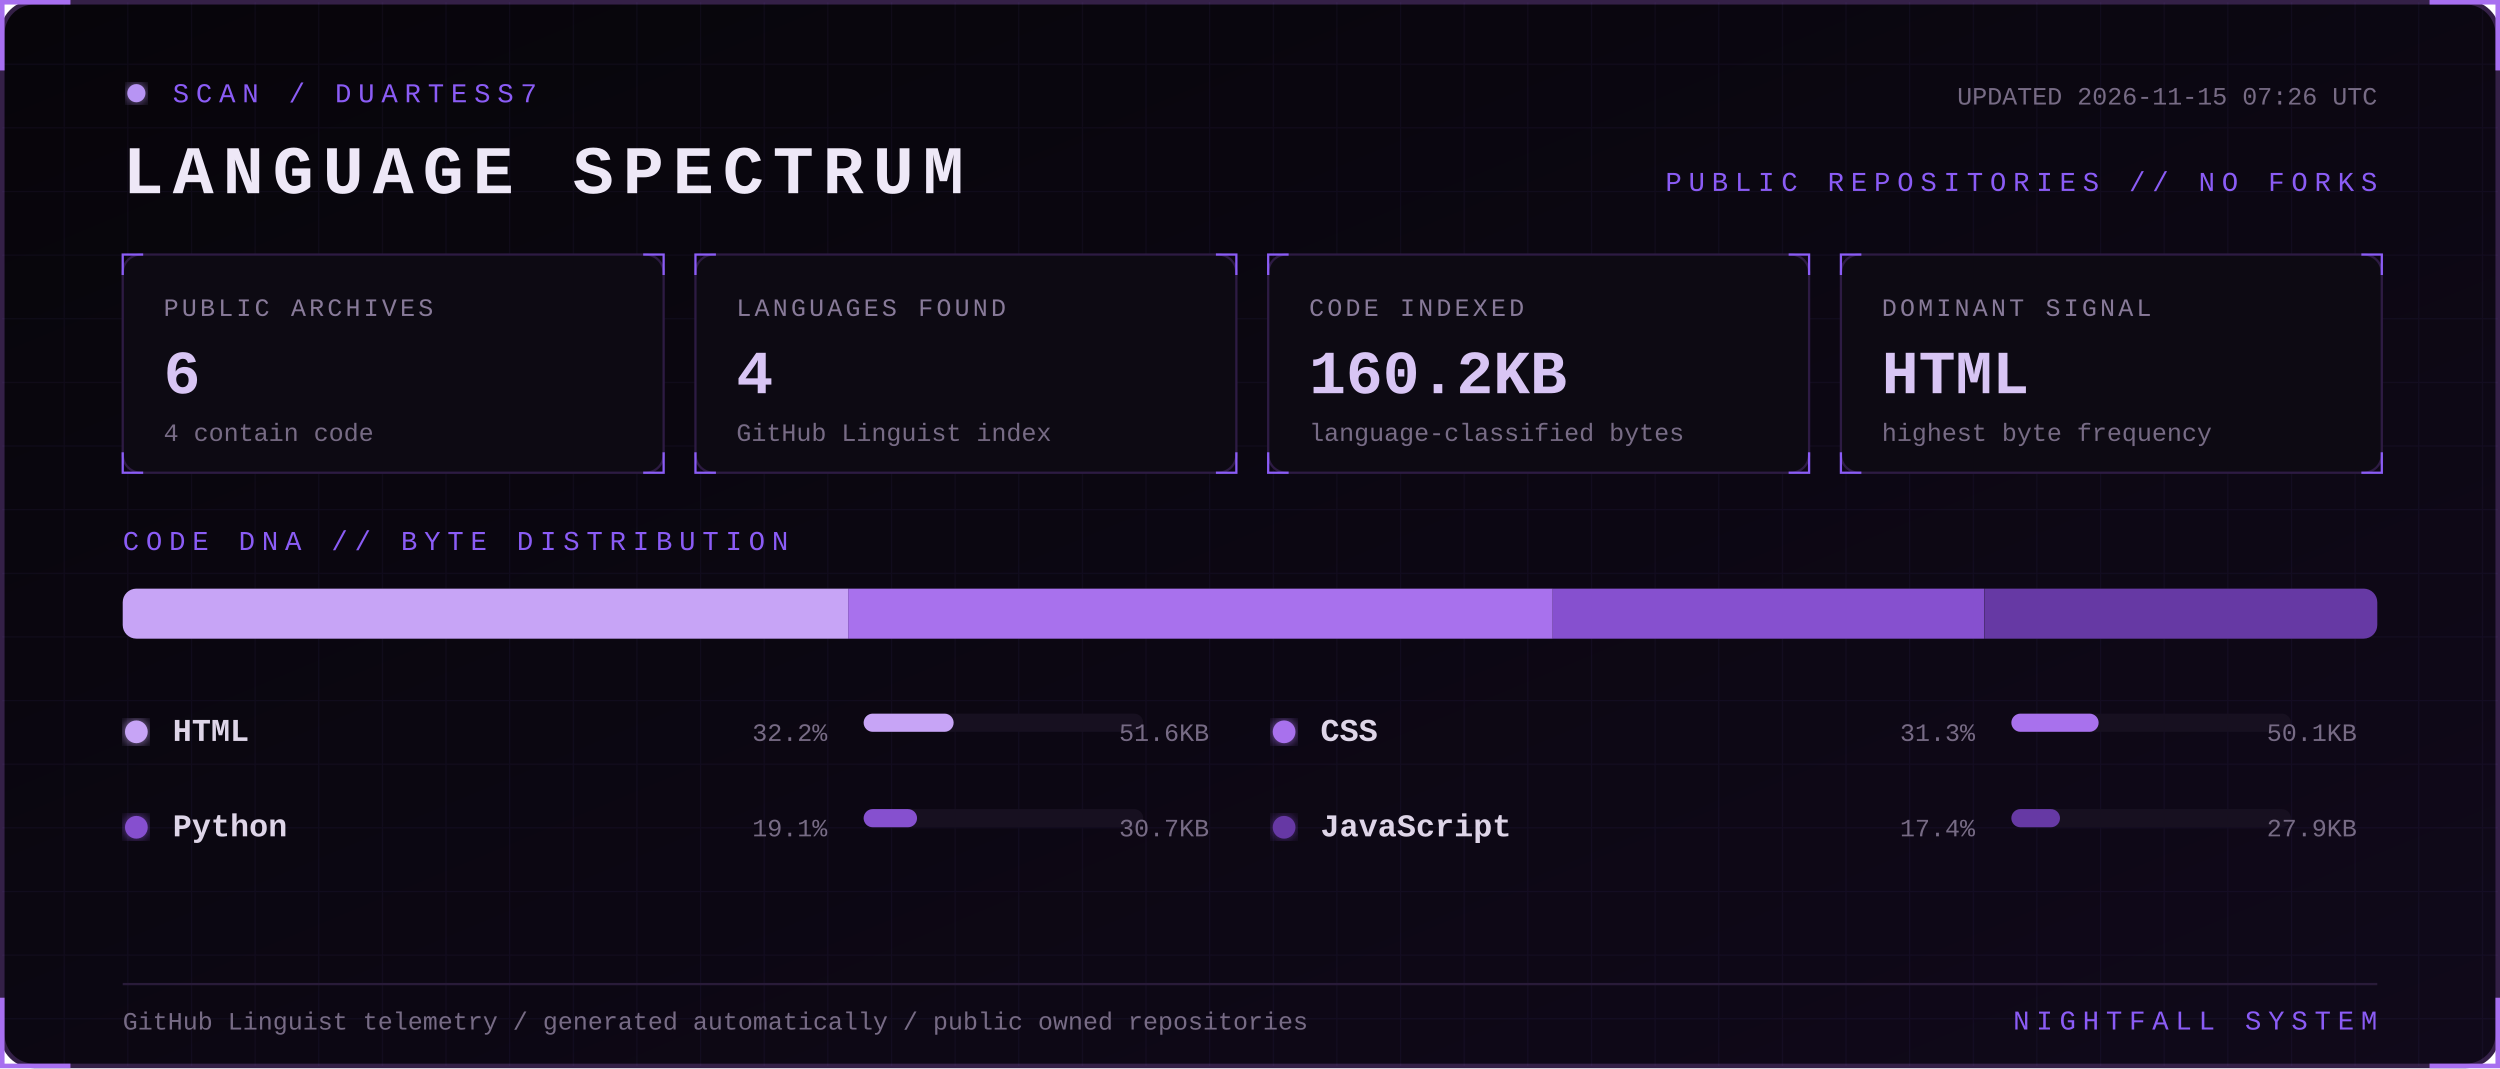
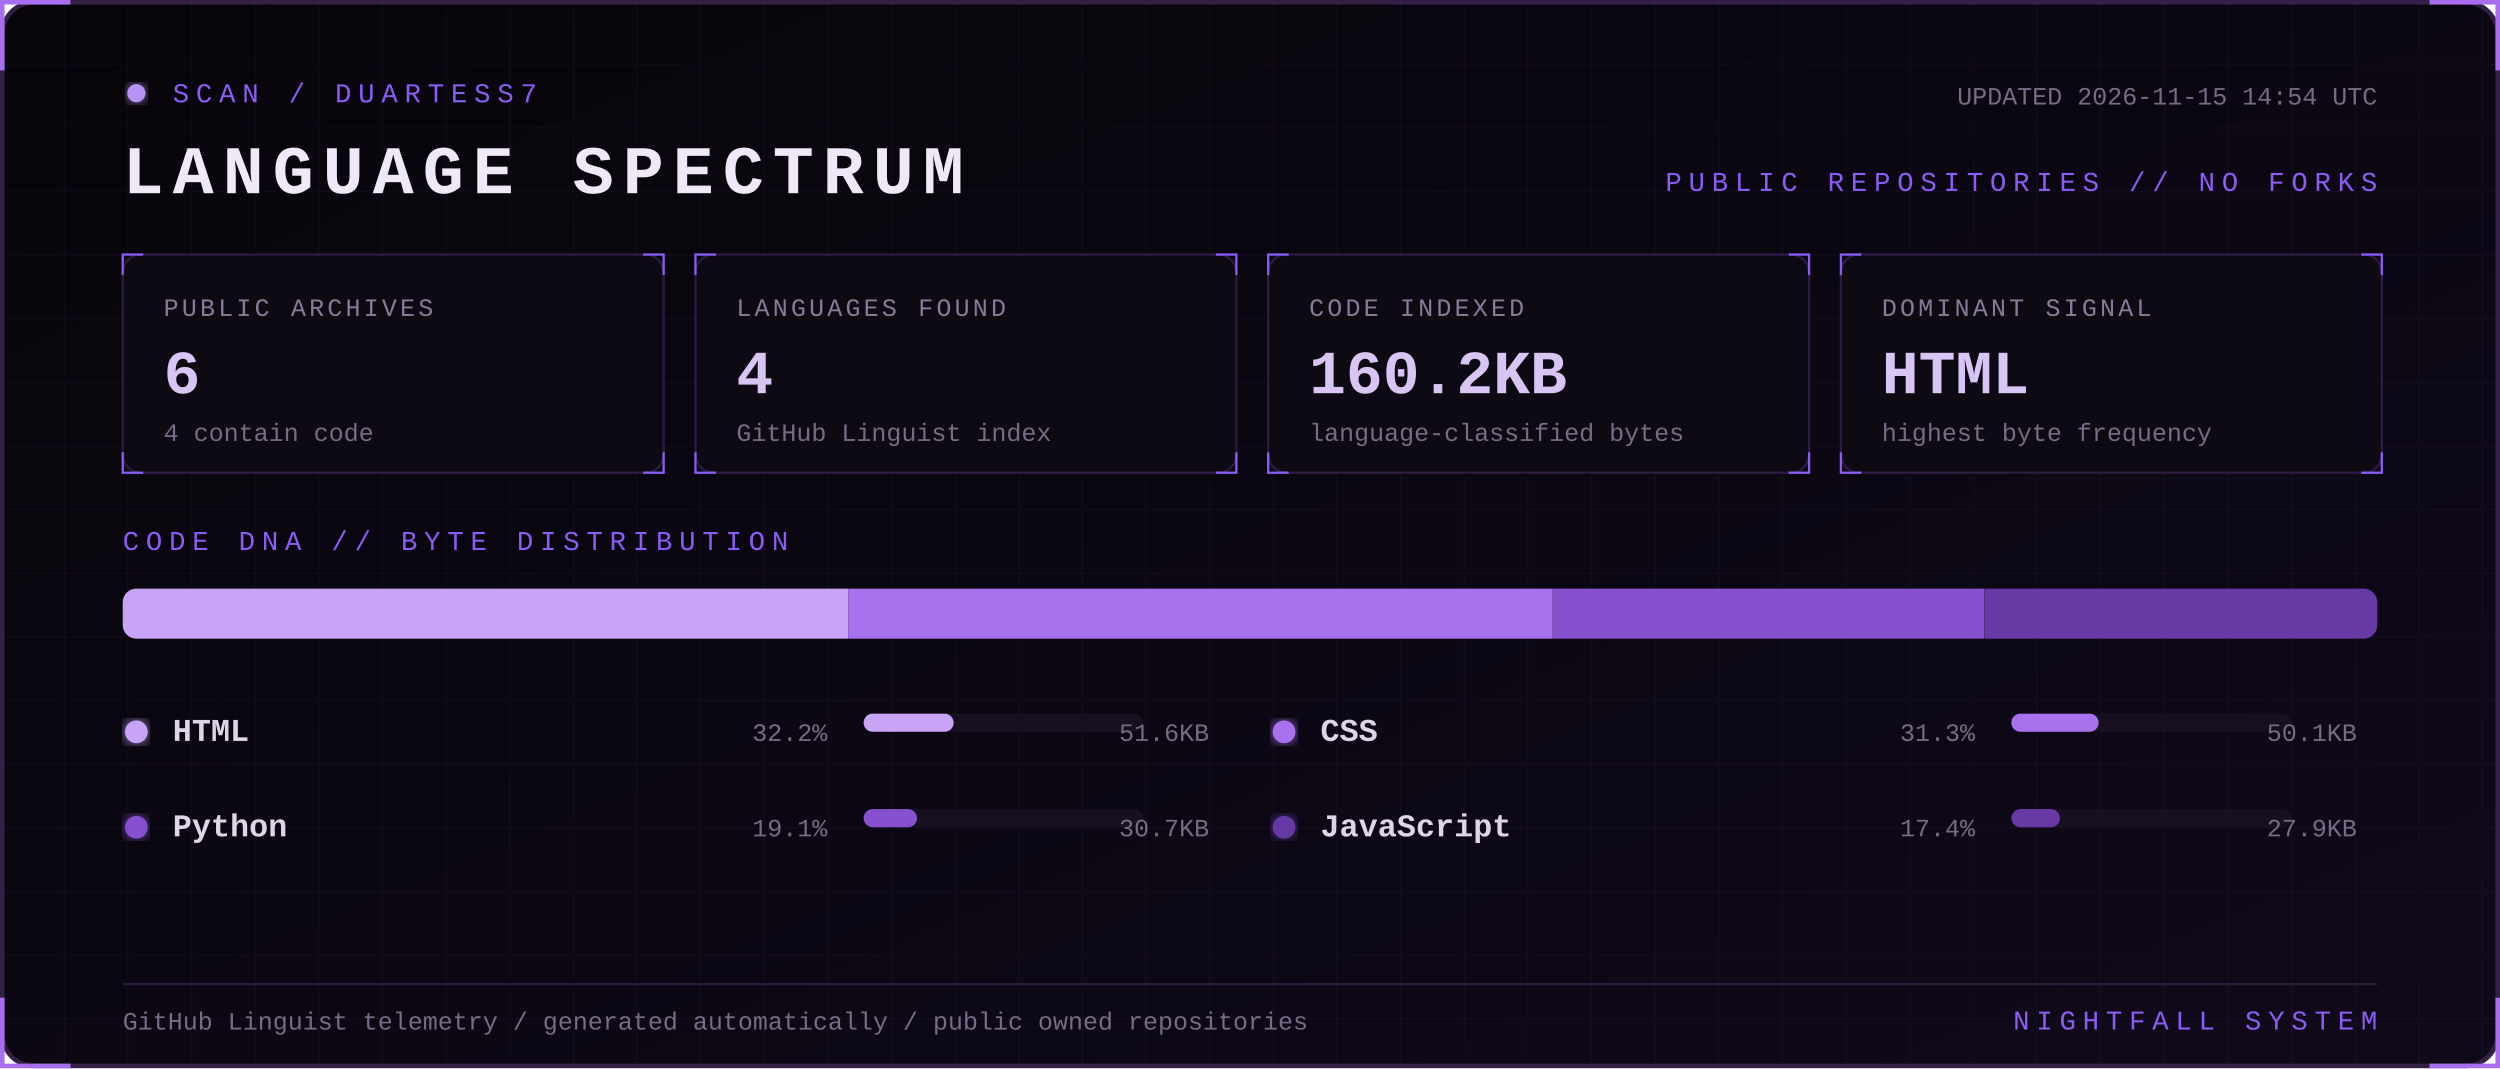
<svg xmlns="http://www.w3.org/2000/svg" width="1100" height="470" viewBox="0 0 1100 470" role="img" aria-labelledby="title desc">
  <defs>
    <linearGradient id="bg" x1="0" y1="0" x2="1" y2="1">
      <stop stop-color="#07050a" />
      <stop offset="1" stop-color="#10091a" />
    </linearGradient>
    <filter id="glow">
      <feGaussianBlur stdDeviation="3" result="b" />
      <feMerge>
        <feMergeNode in="b" />
        <feMergeNode in="SourceGraphic" />
      </feMerge>
    </filter>
    <pattern id="grid" width="28" height="28" patternUnits="userSpaceOnUse">
      <path d="M28 0H0V28" fill="none" stroke="#8b5cf6" stroke-opacity=".055" />
    </pattern>
    <style>
      text { font-family: Consolas, 'Courier New', monospace; }
      .kicker { fill:#8b5cf6; font-size:12px; letter-spacing:3px; }
      .title { fill:#eee8f7; font-size:30px; font-weight:700; letter-spacing:4px; }
      .label { fill:#887a99; font-size:11px; letter-spacing:1.4px; }
      .value { fill:#d8c5f4; font-size:27px; font-weight:700; }
      .detail,.pct { fill:#776b85; font-size:11px; }
      .lang { fill:#ded5e8; font-size:14px; font-weight:700; }
      .blink { animation:blink 1.6s step-end infinite; }
      @keyframes blink { 50% { opacity:.25 } }
    </style>
  </defs>
  <rect x="1" y="1" width="1098" height="468" rx="14" fill="url(#bg)" stroke="#342047" stroke-width="2" />
  <rect x="1" y="1" width="1098" height="468" rx="14" fill="url(#grid)" />
  <path d="M31 1H1v30 M1069 1h30v30 M1099 439v30h-30 M31 469H1v-30" stroke="#a76ff0" stroke-width="2" fill="none" />
  <g transform="translate(54 36)">
    <circle cx="6" cy="5" r="4" fill="#b794f4" filter="url(#glow)" class="blink" />
    <text x="22" y="9" class="kicker">SCAN / DUARTESS7</text>
    <text y="49" class="title">LANGUAGE SPECTRUM</text>
-     <text x="992" y="10" text-anchor="end" class="detail">UPDATED 2026-11-15 07:26 UTC</text>
+     <text x="992" y="10" text-anchor="end" class="detail">UPDATED 2026-11-15 14:54 UTC</text>
    <text x="992" y="48" text-anchor="end" class="kicker">PUBLIC REPOSITORIES // NO FORKS</text>
  </g>
  <g transform="translate(54 112)">
    <rect width="238" height="96" rx="8" fill="#0d0a13" stroke="#2d1b43" />
    <path d="M0 9V0h9 M229 0h9v9 M238 87v9h-9 M9 96H0v-9" stroke="#8b5cf6" fill="none" />
    <text x="18" y="27" class="label">PUBLIC ARCHIVES</text>
    <text x="18" y="61" class="value">6</text>
    <text x="18" y="82" class="detail">4 contain code</text>
  </g>
  <g transform="translate(306 112)">
    <rect width="238" height="96" rx="8" fill="#0d0a13" stroke="#2d1b43" />
    <path d="M0 9V0h9 M229 0h9v9 M238 87v9h-9 M9 96H0v-9" stroke="#8b5cf6" fill="none" />
    <text x="18" y="27" class="label">LANGUAGES FOUND</text>
    <text x="18" y="61" class="value">4</text>
    <text x="18" y="82" class="detail">GitHub Linguist index</text>
  </g>
  <g transform="translate(558 112)">
    <rect width="238" height="96" rx="8" fill="#0d0a13" stroke="#2d1b43" />
    <path d="M0 9V0h9 M229 0h9v9 M238 87v9h-9 M9 96H0v-9" stroke="#8b5cf6" fill="none" />
    <text x="18" y="27" class="label">CODE INDEXED</text>
    <text x="18" y="61" class="value">160.2KB</text>
    <text x="18" y="82" class="detail">language-classified bytes</text>
  </g>
  <g transform="translate(810 112)">
    <rect width="238" height="96" rx="8" fill="#0d0a13" stroke="#2d1b43" />
    <path d="M0 9V0h9 M229 0h9v9 M238 87v9h-9 M9 96H0v-9" stroke="#8b5cf6" fill="none" />
    <text x="18" y="27" class="label">DOMINANT SIGNAL</text>
    <text x="18" y="61" class="value">HTML</text>
    <text x="18" y="82" class="detail">highest byte frequency</text>
  </g>
  <text x="54" y="242" class="kicker">CODE DNA // BYTE DISTRIBUTION</text>
  <rect x="54" y="259" width="992" height="22" rx="6" fill="#171020" />
  <clipPath id="bar">
    <rect x="54" y="259" width="992" height="22" rx="6" />
  </clipPath>
  <g clip-path="url(#bar)">
    <rect x="54.0" y="259" width="319.2" height="22" fill="#c7a4f6" />
    <rect x="373.2" y="259" width="310.0" height="22" fill="#a871ed" />
    <rect x="683.2" y="259" width="189.9" height="22" fill="#8650cf" />
    <rect x="873.2" y="259" width="172.8" height="22" fill="#6639a4" />
  </g>
  <g transform="translate(54 326)">
    <circle cx="6" cy="-4" r="5" fill="#c7a4f6" filter="url(#glow)" />
    <text x="22" class="lang">HTML</text>
    <text x="310" text-anchor="end" class="pct">32.2%</text>
    <rect x="326" y="-12" width="123" height="8" rx="4" fill="#171020" />
    <rect x="326" y="-12" width="39.6" height="8" rx="4" fill="#c7a4f6" />
    <text x="478" text-anchor="end" class="detail">51.6KB</text>
  </g>
  <g transform="translate(559 326)">
    <circle cx="6" cy="-4" r="5" fill="#a871ed" filter="url(#glow)" />
    <text x="22" class="lang">CSS</text>
    <text x="310" text-anchor="end" class="pct">31.3%</text>
    <rect x="326" y="-12" width="123" height="8" rx="4" fill="#171020" />
    <rect x="326" y="-12" width="38.4" height="8" rx="4" fill="#a871ed" />
    <text x="478" text-anchor="end" class="detail">50.1KB</text>
  </g>
  <g transform="translate(54 368)">
    <circle cx="6" cy="-4" r="5" fill="#8650cf" filter="url(#glow)" />
    <text x="22" class="lang">Python</text>
    <text x="310" text-anchor="end" class="pct">19.1%</text>
    <rect x="326" y="-12" width="123" height="8" rx="4" fill="#171020" />
    <rect x="326" y="-12" width="23.5" height="8" rx="4" fill="#8650cf" />
    <text x="478" text-anchor="end" class="detail">30.7KB</text>
  </g>
  <g transform="translate(559 368)">
    <circle cx="6" cy="-4" r="5" fill="#6639a4" filter="url(#glow)" />
    <text x="22" class="lang">JavaScript</text>
    <text x="310" text-anchor="end" class="pct">17.4%</text>
    <rect x="326" y="-12" width="123" height="8" rx="4" fill="#171020" />
    <rect x="326" y="-12" width="21.4" height="8" rx="4" fill="#6639a4" />
    <text x="478" text-anchor="end" class="detail">27.9KB</text>
  </g>
  <path d="M54 433H1046" stroke="#291b39" />
  <text x="54" y="453" class="detail">GitHub Linguist telemetry / generated automatically / public owned repositories</text>
  <text x="1046" y="453" text-anchor="end" class="kicker">NIGHTFALL SYSTEM</text>
</svg>
